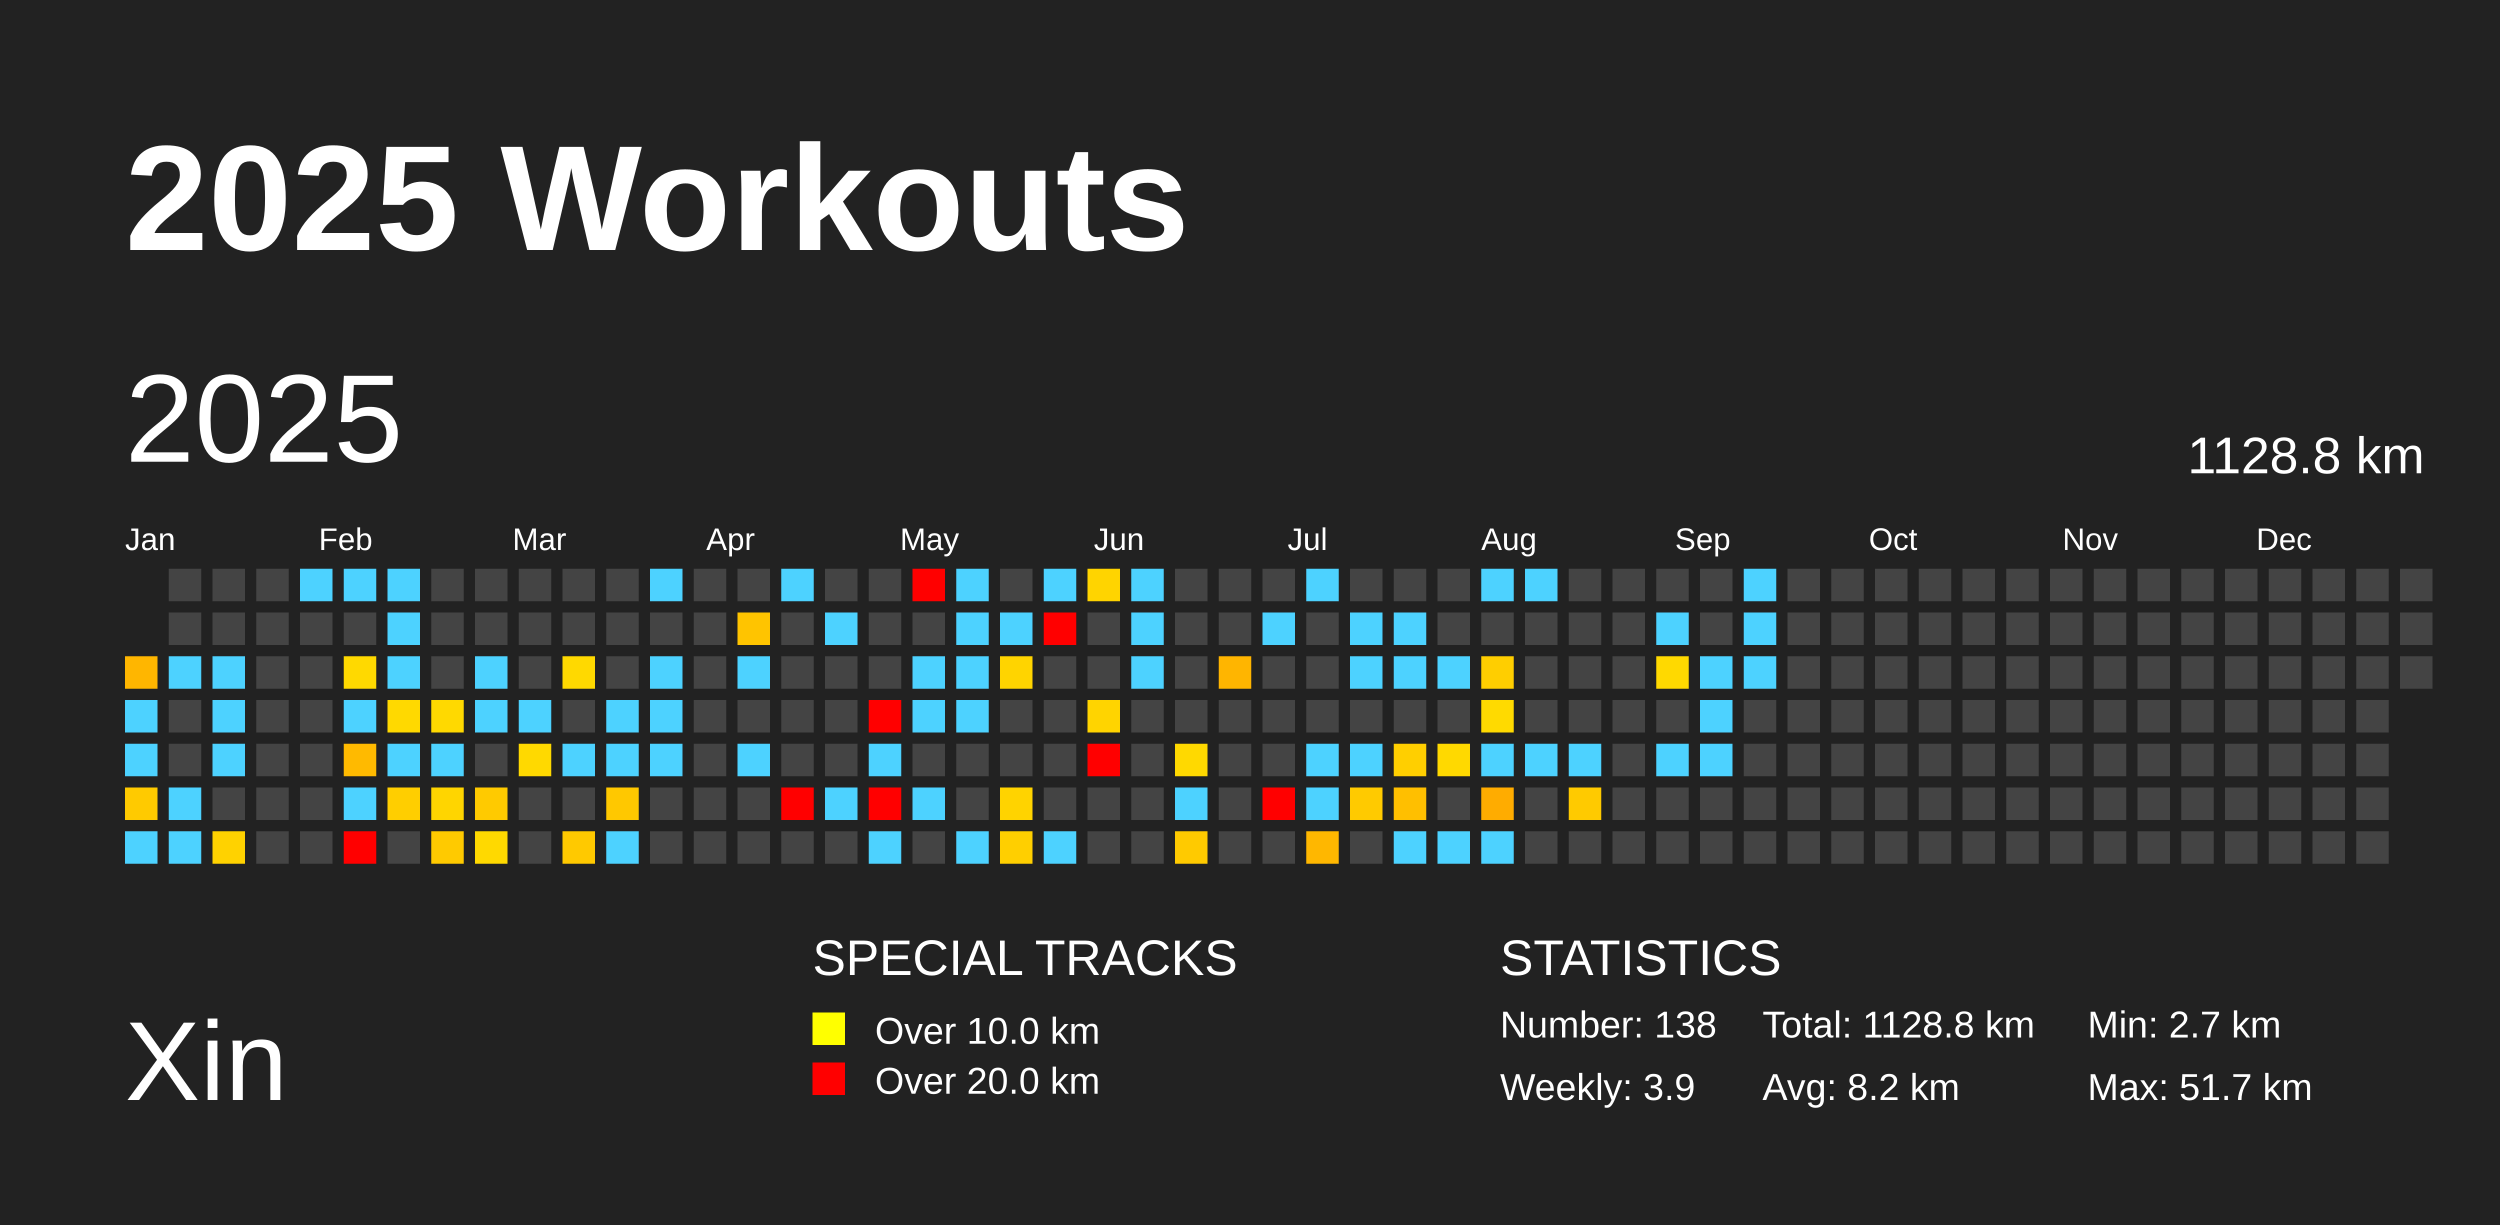
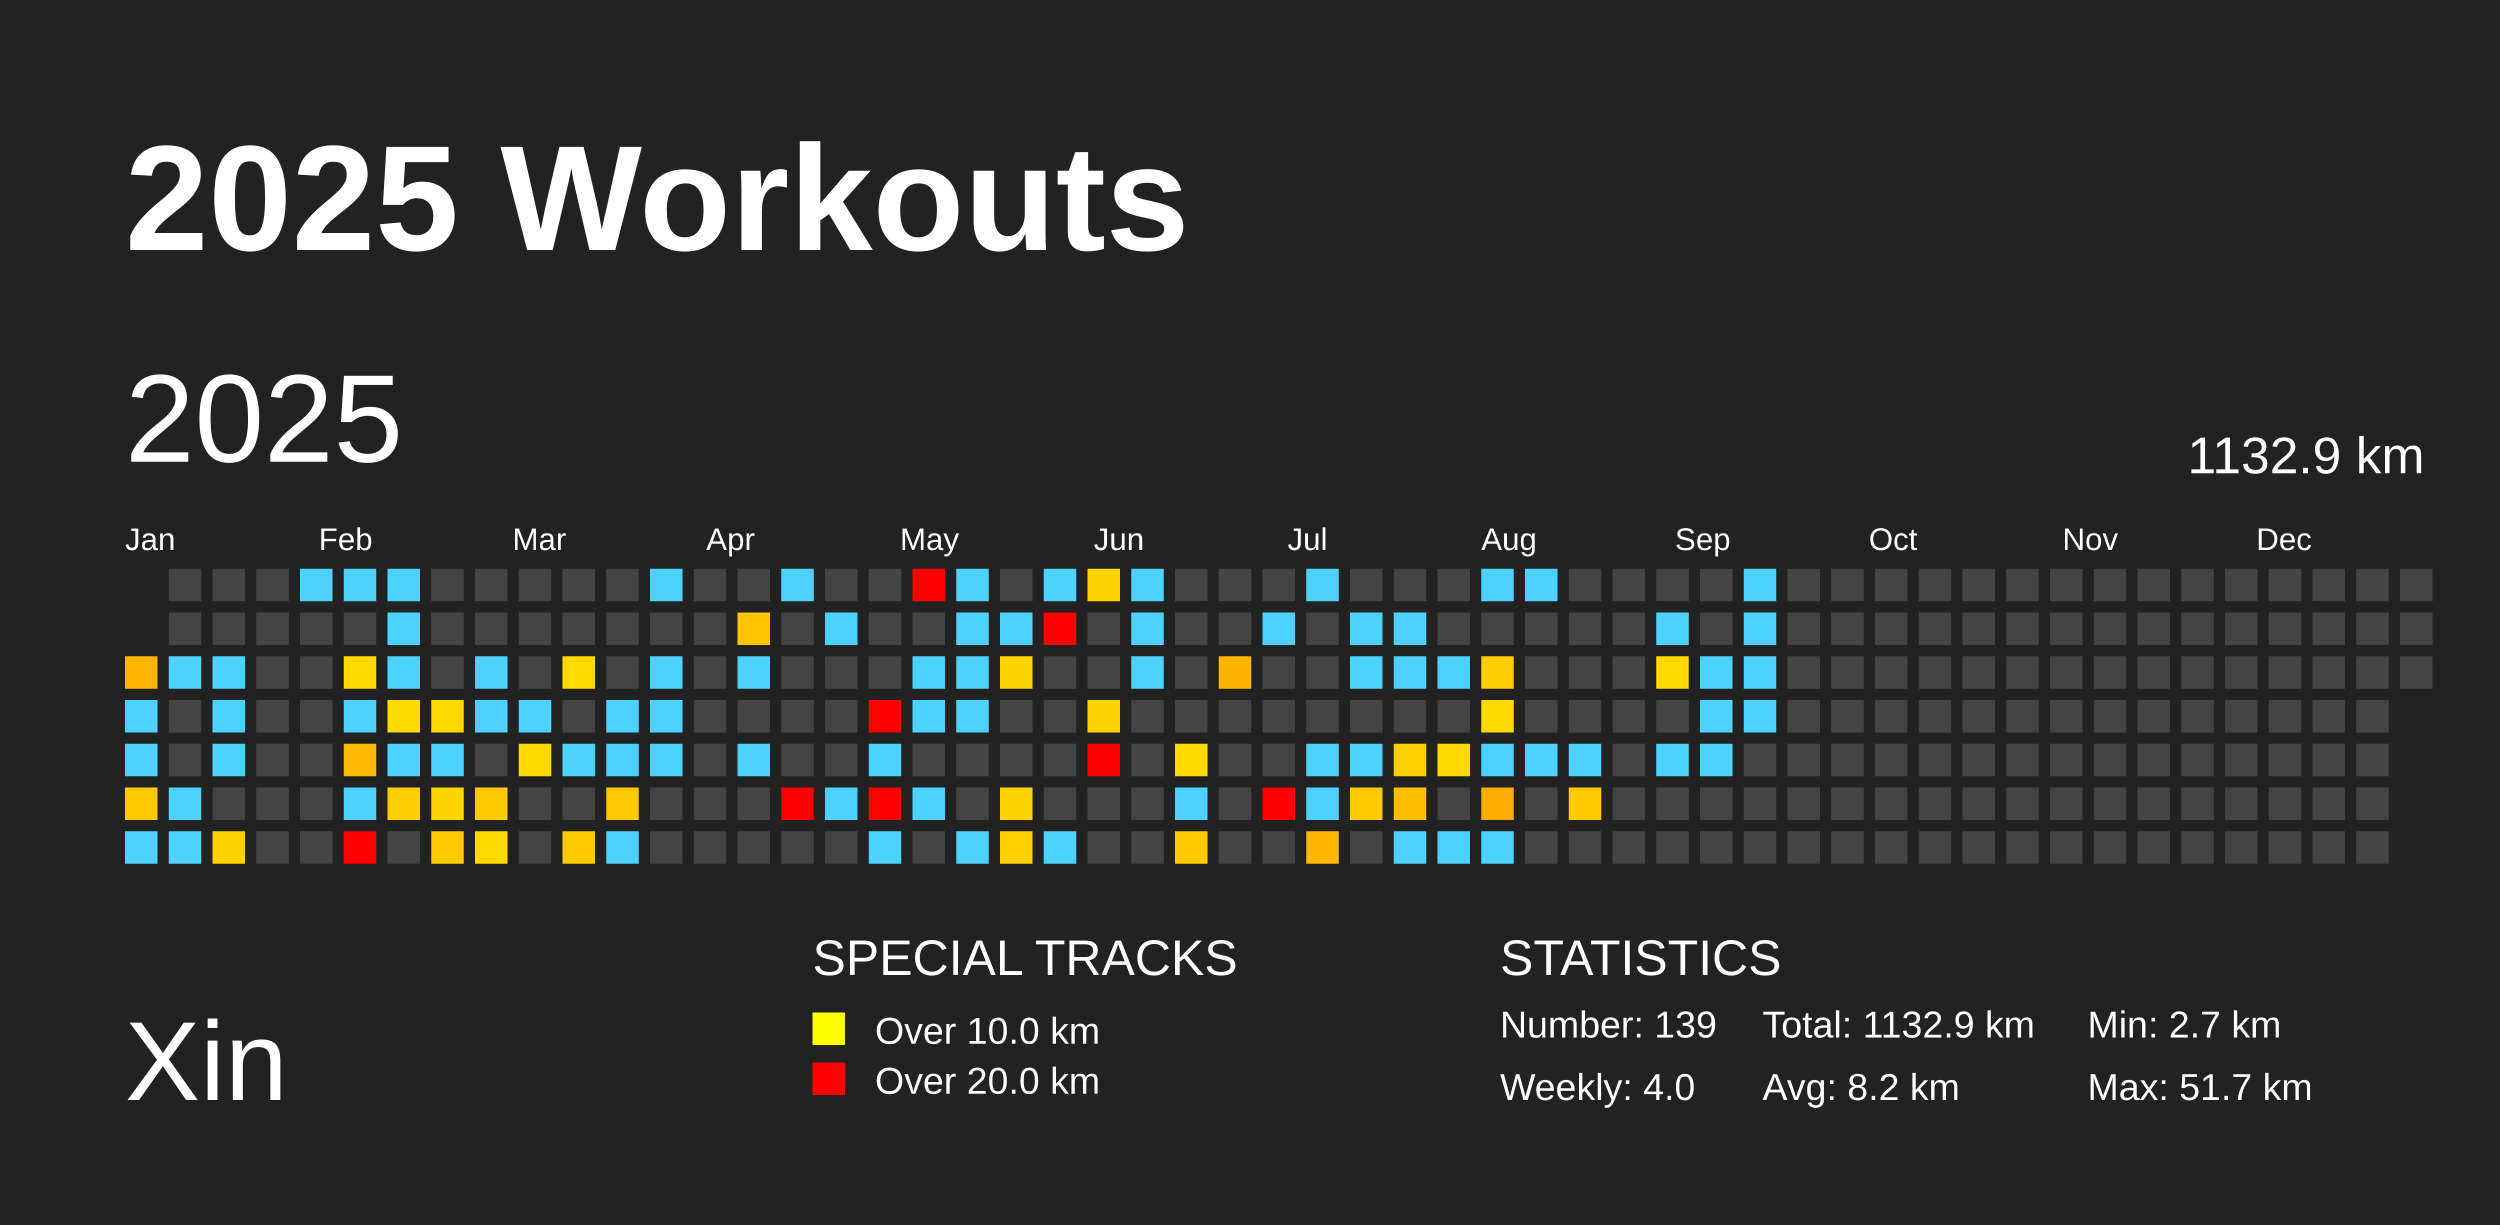
<svg xmlns="http://www.w3.org/2000/svg" baseProfile="full" height="98mm" version="1.1" viewBox="0,0,200,98" width="200mm">
  <defs />
  <rect fill="#222222" height="98" width="200" x="0" y="0" />
  <text fill="#FFFFFF" style="font-size:12px; font-family:Arial; font-weight:bold;" x="10" y="20">2025 Workouts</text>
  <text fill="#FFFFFF" style="font-size:9px; font-family:Arial" x="10" y="88">Xin</text>
  <text fill="#FFFFFF" style="font-size:4px; font-family:Arial" x="65" y="78">SPECIAL TRACKS</text>
  <rect fill="yellow" height="2.6" width="2.6" x="65" y="81" />
  <text fill="#FFFFFF" style="font-size:3px; font-family:Arial" x="70" y="83.5">Over 10.0 km</text>
  <rect fill="red" height="2.6" width="2.6" x="65" y="85" />
  <text fill="#FFFFFF" style="font-size:3px; font-family:Arial" x="70" y="87.5">Over 20.0 km</text>
  <text fill="#FFFFFF" style="font-size:4px; font-family:Arial" x="120" y="78">STATISTICS</text>
-   <text fill="#FFFFFF" style="font-size:3px; font-family:Arial" x="120" y="83">Number: 138</text>
-   <text fill="#FFFFFF" style="font-size:3px; font-family:Arial" x="120" y="88">Weekly: 3.9</text>
-   <text fill="#FFFFFF" style="font-size:3px; font-family:Arial" x="141" y="83">Total: 1128.8 km</text>
+   <text fill="#FFFFFF" style="font-size:3px; font-family:Arial" x="120" y="83">Number: 139</text>
+   <text fill="#FFFFFF" style="font-size:3px; font-family:Arial" x="120" y="88">Weekly: 4.0</text>
+   <text fill="#FFFFFF" style="font-size:3px; font-family:Arial" x="141" y="83">Total: 1132.9 km</text>
  <text fill="#FFFFFF" style="font-size:3px; font-family:Arial" x="141" y="88">Avg: 8.2 km</text>
  <text fill="#FFFFFF" style="font-size:3px; font-family:Arial" x="167" y="83">Min: 2.7 km</text>
  <text fill="#FFFFFF" style="font-size:3px; font-family:Arial" x="167" y="88">Max: 51.7 km</text>
  <text dominant-baseline="hanging" fill="#FFFFFF" style="font-size:10.0px; font-family:Arial;" x="10" y="30">2025</text>
-   <text dominant-baseline="hanging" fill="#FFFFFF" style="font-size:4.125px; font-family:Arial;" x="175" y="35">1128.8 km</text>
+   <text dominant-baseline="hanging" fill="#FFFFFF" style="font-size:4.125px; font-family:Arial;" x="175" y="35">1132.9 km</text>
  <text fill="#FFFFFF" style="font-size:2.5px; font-family:Arial" x="10.0" y="44">Jan</text>
  <text fill="#FFFFFF" style="font-size:2.5px; font-family:Arial" x="25.5" y="44">Feb</text>
  <text fill="#FFFFFF" style="font-size:2.5px; font-family:Arial" x="41.0" y="44">Mar</text>
  <text fill="#FFFFFF" style="font-size:2.5px; font-family:Arial" x="56.5" y="44">Apr</text>
  <text fill="#FFFFFF" style="font-size:2.5px; font-family:Arial" x="72.0" y="44">May</text>
  <text fill="#FFFFFF" style="font-size:2.5px; font-family:Arial" x="87.5" y="44">Jun</text>
  <text fill="#FFFFFF" style="font-size:2.5px; font-family:Arial" x="103.0" y="44">Jul</text>
  <text fill="#FFFFFF" style="font-size:2.5px; font-family:Arial" x="118.5" y="44">Aug</text>
  <text fill="#FFFFFF" style="font-size:2.5px; font-family:Arial" x="134.0" y="44">Sep</text>
  <text fill="#FFFFFF" style="font-size:2.5px; font-family:Arial" x="149.5" y="44">Oct</text>
  <text fill="#FFFFFF" style="font-size:2.5px; font-family:Arial" x="165.0" y="44">Nov</text>
  <text fill="#FFFFFF" style="font-size:2.5px; font-family:Arial" x="180.5" y="44">Dec</text>
  <rect fill="#ffb600" height="2.6" width="2.6" x="10.0" y="52.5" />
  <rect fill="#4dd2ff" height="2.6" width="2.6" x="10.0" y="56.0" />
  <rect fill="#4dd2ff" height="2.6" width="2.6" x="10.0" y="59.5" />
  <rect fill="#ffca00" height="2.6" width="2.6" x="10.0" y="63.0" />
  <rect fill="#4dd2ff" height="2.6" width="2.6" x="10.0" y="66.5" />
  <rect fill="#444444" height="2.6" width="2.6" x="13.5" y="45.5" />
  <rect fill="#444444" height="2.6" width="2.6" x="13.5" y="49.0" />
  <rect fill="#4dd2ff" height="2.6" width="2.6" x="13.5" y="52.5" />
  <rect fill="#444444" height="2.6" width="2.6" x="13.5" y="56.0" />
  <rect fill="#444444" height="2.6" width="2.6" x="13.5" y="59.5" />
  <rect fill="#4dd2ff" height="2.6" width="2.6" x="13.5" y="63.0" />
  <rect fill="#4dd2ff" height="2.6" width="2.6" x="13.5" y="66.5" />
  <rect fill="#444444" height="2.6" width="2.6" x="17.0" y="45.5" />
  <rect fill="#444444" height="2.6" width="2.6" x="17.0" y="49.0" />
  <rect fill="#4dd2ff" height="2.6" width="2.6" x="17.0" y="52.5" />
  <rect fill="#4dd2ff" height="2.6" width="2.6" x="17.0" y="56.0" />
  <rect fill="#4dd2ff" height="2.6" width="2.6" x="17.0" y="59.5" />
  <rect fill="#444444" height="2.6" width="2.6" x="17.0" y="63.0" />
  <rect fill="#ffd200" height="2.6" width="2.6" x="17.0" y="66.5" />
  <rect fill="#444444" height="2.6" width="2.6" x="20.5" y="45.5" />
  <rect fill="#444444" height="2.6" width="2.6" x="20.5" y="49.0" />
  <rect fill="#444444" height="2.6" width="2.6" x="20.5" y="52.5" />
  <rect fill="#444444" height="2.6" width="2.6" x="20.5" y="56.0" />
  <rect fill="#444444" height="2.6" width="2.6" x="20.5" y="59.5" />
  <rect fill="#444444" height="2.6" width="2.6" x="20.5" y="63.0" />
  <rect fill="#444444" height="2.6" width="2.6" x="20.5" y="66.5" />
  <rect fill="#4dd2ff" height="2.6" width="2.6" x="24.0" y="45.5" />
  <rect fill="#444444" height="2.6" width="2.6" x="24.0" y="49.0" />
  <rect fill="#444444" height="2.6" width="2.6" x="24.0" y="52.5" />
  <rect fill="#444444" height="2.6" width="2.6" x="24.0" y="56.0" />
  <rect fill="#444444" height="2.6" width="2.6" x="24.0" y="59.5" />
  <rect fill="#444444" height="2.6" width="2.6" x="24.0" y="63.0" />
  <rect fill="#444444" height="2.6" width="2.6" x="24.0" y="66.5" />
  <rect fill="#4dd2ff" height="2.6" width="2.6" x="27.5" y="45.5" />
  <rect fill="#444444" height="2.6" width="2.6" x="27.5" y="49.0" />
  <rect fill="#ffd900" height="2.6" width="2.6" x="27.5" y="52.5" />
  <rect fill="#4dd2ff" height="2.6" width="2.6" x="27.5" y="56.0" />
  <rect fill="#ffba00" height="2.6" width="2.6" x="27.5" y="59.5" />
  <rect fill="#4dd2ff" height="2.6" width="2.6" x="27.5" y="63.0" />
  <rect fill="red" height="2.6" width="2.6" x="27.5" y="66.5" />
  <rect fill="#4dd2ff" height="2.6" width="2.6" x="31.0" y="45.5" />
  <rect fill="#4dd2ff" height="2.6" width="2.6" x="31.0" y="49.0" />
  <rect fill="#4dd2ff" height="2.6" width="2.6" x="31.0" y="52.5" />
  <rect fill="#ffd900" height="2.6" width="2.6" x="31.0" y="56.0" />
  <rect fill="#4dd2ff" height="2.6" width="2.6" x="31.0" y="59.5" />
  <rect fill="#ffce00" height="2.6" width="2.6" x="31.0" y="63.0" />
  <rect fill="#444444" height="2.6" width="2.6" x="31.0" y="66.5" />
  <rect fill="#444444" height="2.6" width="2.6" x="34.5" y="45.5" />
  <rect fill="#444444" height="2.6" width="2.6" x="34.5" y="49.0" />
  <rect fill="#444444" height="2.6" width="2.6" x="34.5" y="52.5" />
  <rect fill="#ffd900" height="2.6" width="2.6" x="34.5" y="56.0" />
  <rect fill="#4dd2ff" height="2.6" width="2.6" x="34.5" y="59.5" />
  <rect fill="#ffd500" height="2.6" width="2.6" x="34.5" y="63.0" />
  <rect fill="#ffca00" height="2.6" width="2.6" x="34.5" y="66.5" />
  <rect fill="#444444" height="2.6" width="2.6" x="38.0" y="45.5" />
  <rect fill="#444444" height="2.6" width="2.6" x="38.0" y="49.0" />
  <rect fill="#4dd2ff" height="2.6" width="2.6" x="38.0" y="52.5" />
  <rect fill="#4dd2ff" height="2.6" width="2.6" x="38.0" y="56.0" />
  <rect fill="#444444" height="2.6" width="2.6" x="38.0" y="59.5" />
  <rect fill="#ffca00" height="2.6" width="2.6" x="38.0" y="63.0" />
  <rect fill="#ffd900" height="2.6" width="2.6" x="38.0" y="66.5" />
  <rect fill="#444444" height="2.6" width="2.6" x="41.5" y="45.5" />
  <rect fill="#444444" height="2.6" width="2.6" x="41.5" y="49.0" />
  <rect fill="#444444" height="2.6" width="2.6" x="41.5" y="52.5" />
  <rect fill="#4dd2ff" height="2.6" width="2.6" x="41.5" y="56.0" />
  <rect fill="#ffd900" height="2.6" width="2.6" x="41.5" y="59.5" />
  <rect fill="#444444" height="2.6" width="2.6" x="41.5" y="63.0" />
  <rect fill="#444444" height="2.6" width="2.6" x="41.5" y="66.5" />
  <rect fill="#444444" height="2.6" width="2.6" x="45.0" y="45.5" />
  <rect fill="#444444" height="2.6" width="2.6" x="45.0" y="49.0" />
  <rect fill="#ffd900" height="2.6" width="2.6" x="45.0" y="52.5" />
  <rect fill="#444444" height="2.6" width="2.6" x="45.0" y="56.0" />
  <rect fill="#4dd2ff" height="2.6" width="2.6" x="45.0" y="59.5" />
  <rect fill="#444444" height="2.6" width="2.6" x="45.0" y="63.0" />
  <rect fill="#ffc900" height="2.6" width="2.6" x="45.0" y="66.5" />
  <rect fill="#444444" height="2.6" width="2.6" x="48.5" y="45.5" />
  <rect fill="#444444" height="2.6" width="2.6" x="48.5" y="49.0" />
  <rect fill="#444444" height="2.6" width="2.6" x="48.5" y="52.5" />
  <rect fill="#4dd2ff" height="2.6" width="2.6" x="48.5" y="56.0" />
  <rect fill="#4dd2ff" height="2.6" width="2.6" x="48.5" y="59.5" />
  <rect fill="#ffc800" height="2.6" width="2.6" x="48.5" y="63.0" />
  <rect fill="#4dd2ff" height="2.6" width="2.6" x="48.5" y="66.5" />
  <rect fill="#4dd2ff" height="2.6" width="2.6" x="52.0" y="45.5" />
  <rect fill="#444444" height="2.6" width="2.6" x="52.0" y="49.0" />
  <rect fill="#4dd2ff" height="2.6" width="2.6" x="52.0" y="52.5" />
  <rect fill="#4dd2ff" height="2.6" width="2.6" x="52.0" y="56.0" />
  <rect fill="#4dd2ff" height="2.6" width="2.6" x="52.0" y="59.5" />
  <rect fill="#444444" height="2.6" width="2.6" x="52.0" y="63.0" />
  <rect fill="#444444" height="2.6" width="2.6" x="52.0" y="66.5" />
  <rect fill="#444444" height="2.6" width="2.6" x="55.5" y="45.5" />
  <rect fill="#444444" height="2.6" width="2.6" x="55.5" y="49.0" />
  <rect fill="#444444" height="2.6" width="2.6" x="55.5" y="52.5" />
  <rect fill="#444444" height="2.6" width="2.6" x="55.5" y="56.0" />
  <rect fill="#444444" height="2.6" width="2.6" x="55.5" y="59.5" />
  <rect fill="#444444" height="2.6" width="2.6" x="55.5" y="63.0" />
  <rect fill="#444444" height="2.6" width="2.6" x="55.5" y="66.5" />
  <rect fill="#444444" height="2.6" width="2.6" x="59.0" y="45.5" />
  <rect fill="#ffc400" height="2.6" width="2.6" x="59.0" y="49.0" />
  <rect fill="#4dd2ff" height="2.6" width="2.6" x="59.0" y="52.5" />
  <rect fill="#444444" height="2.6" width="2.6" x="59.0" y="56.0" />
  <rect fill="#4dd2ff" height="2.6" width="2.6" x="59.0" y="59.5" />
  <rect fill="#444444" height="2.6" width="2.6" x="59.0" y="63.0" />
  <rect fill="#444444" height="2.6" width="2.6" x="59.0" y="66.5" />
  <rect fill="#4dd2ff" height="2.6" width="2.6" x="62.5" y="45.5" />
  <rect fill="#444444" height="2.6" width="2.6" x="62.5" y="49.0" />
  <rect fill="#444444" height="2.6" width="2.6" x="62.5" y="52.5" />
  <rect fill="#444444" height="2.6" width="2.6" x="62.5" y="56.0" />
  <rect fill="#444444" height="2.6" width="2.6" x="62.5" y="59.5" />
  <rect fill="red" height="2.6" width="2.6" x="62.5" y="63.0" />
  <rect fill="#444444" height="2.6" width="2.6" x="62.5" y="66.5" />
  <rect fill="#444444" height="2.6" width="2.6" x="66.0" y="45.5" />
  <rect fill="#4dd2ff" height="2.6" width="2.6" x="66.0" y="49.0" />
  <rect fill="#444444" height="2.6" width="2.6" x="66.0" y="52.5" />
  <rect fill="#444444" height="2.6" width="2.6" x="66.0" y="56.0" />
  <rect fill="#444444" height="2.6" width="2.6" x="66.0" y="59.5" />
  <rect fill="#4dd2ff" height="2.6" width="2.6" x="66.0" y="63.0" />
  <rect fill="#444444" height="2.6" width="2.6" x="66.0" y="66.5" />
  <rect fill="#444444" height="2.6" width="2.6" x="69.5" y="45.5" />
  <rect fill="#444444" height="2.6" width="2.6" x="69.5" y="49.0" />
  <rect fill="#444444" height="2.6" width="2.6" x="69.5" y="52.5" />
  <rect fill="red" height="2.6" width="2.6" x="69.5" y="56.0" />
  <rect fill="#4dd2ff" height="2.6" width="2.6" x="69.5" y="59.5" />
  <rect fill="red" height="2.6" width="2.6" x="69.5" y="63.0" />
  <rect fill="#4dd2ff" height="2.6" width="2.6" x="69.5" y="66.5" />
  <rect fill="red" height="2.6" width="2.6" x="73.0" y="45.5" />
  <rect fill="#444444" height="2.6" width="2.6" x="73.0" y="49.0" />
  <rect fill="#4dd2ff" height="2.6" width="2.6" x="73.0" y="52.5" />
  <rect fill="#4dd2ff" height="2.6" width="2.6" x="73.0" y="56.0" />
  <rect fill="#444444" height="2.6" width="2.6" x="73.0" y="59.5" />
  <rect fill="#4dd2ff" height="2.6" width="2.6" x="73.0" y="63.0" />
  <rect fill="#444444" height="2.6" width="2.6" x="73.0" y="66.5" />
  <rect fill="#4dd2ff" height="2.6" width="2.6" x="76.5" y="45.5" />
  <rect fill="#4dd2ff" height="2.6" width="2.6" x="76.5" y="49.0" />
  <rect fill="#4dd2ff" height="2.6" width="2.6" x="76.5" y="52.5" />
  <rect fill="#4dd2ff" height="2.6" width="2.6" x="76.5" y="56.0" />
  <rect fill="#444444" height="2.6" width="2.6" x="76.5" y="59.5" />
  <rect fill="#444444" height="2.6" width="2.6" x="76.5" y="63.0" />
  <rect fill="#4dd2ff" height="2.6" width="2.6" x="76.5" y="66.5" />
  <rect fill="#444444" height="2.6" width="2.6" x="80.0" y="45.5" />
  <rect fill="#4dd2ff" height="2.6" width="2.6" x="80.0" y="49.0" />
  <rect fill="#ffd400" height="2.6" width="2.6" x="80.0" y="52.5" />
  <rect fill="#444444" height="2.6" width="2.6" x="80.0" y="56.0" />
  <rect fill="#444444" height="2.6" width="2.6" x="80.0" y="59.5" />
  <rect fill="#ffd300" height="2.6" width="2.6" x="80.0" y="63.0" />
  <rect fill="#ffcf00" height="2.6" width="2.6" x="80.0" y="66.5" />
  <rect fill="#4dd2ff" height="2.6" width="2.6" x="83.5" y="45.5" />
  <rect fill="red" height="2.6" width="2.6" x="83.5" y="49.0" />
  <rect fill="#444444" height="2.6" width="2.6" x="83.5" y="52.5" />
  <rect fill="#444444" height="2.6" width="2.6" x="83.5" y="56.0" />
  <rect fill="#444444" height="2.6" width="2.6" x="83.5" y="59.5" />
  <rect fill="#444444" height="2.6" width="2.6" x="83.5" y="63.0" />
  <rect fill="#4dd2ff" height="2.6" width="2.6" x="83.5" y="66.5" />
  <rect fill="#ffd400" height="2.6" width="2.6" x="87.0" y="45.5" />
  <rect fill="#444444" height="2.6" width="2.6" x="87.0" y="49.0" />
  <rect fill="#444444" height="2.6" width="2.6" x="87.0" y="52.5" />
  <rect fill="#ffd400" height="2.6" width="2.6" x="87.0" y="56.0" />
  <rect fill="red" height="2.6" width="2.6" x="87.0" y="59.5" />
  <rect fill="#444444" height="2.6" width="2.6" x="87.0" y="63.0" />
  <rect fill="#444444" height="2.6" width="2.6" x="87.0" y="66.5" />
  <rect fill="#4dd2ff" height="2.6" width="2.6" x="90.5" y="45.5" />
  <rect fill="#4dd2ff" height="2.6" width="2.6" x="90.5" y="49.0" />
  <rect fill="#4dd2ff" height="2.6" width="2.6" x="90.5" y="52.5" />
  <rect fill="#444444" height="2.6" width="2.6" x="90.5" y="56.0" />
  <rect fill="#444444" height="2.6" width="2.6" x="90.5" y="59.5" />
  <rect fill="#444444" height="2.6" width="2.6" x="90.5" y="63.0" />
  <rect fill="#444444" height="2.6" width="2.6" x="90.5" y="66.5" />
  <rect fill="#444444" height="2.6" width="2.6" x="94.0" y="45.5" />
  <rect fill="#444444" height="2.6" width="2.6" x="94.0" y="49.0" />
  <rect fill="#444444" height="2.6" width="2.6" x="94.0" y="52.5" />
  <rect fill="#444444" height="2.6" width="2.6" x="94.0" y="56.0" />
  <rect fill="#ffd900" height="2.6" width="2.6" x="94.0" y="59.5" />
  <rect fill="#4dd2ff" height="2.6" width="2.6" x="94.0" y="63.0" />
  <rect fill="#ffca00" height="2.6" width="2.6" x="94.0" y="66.5" />
  <rect fill="#444444" height="2.6" width="2.6" x="97.5" y="45.5" />
  <rect fill="#444444" height="2.6" width="2.6" x="97.5" y="49.0" />
  <rect fill="#ffb500" height="2.6" width="2.6" x="97.5" y="52.5" />
  <rect fill="#444444" height="2.6" width="2.6" x="97.5" y="56.0" />
  <rect fill="#444444" height="2.6" width="2.6" x="97.5" y="59.5" />
  <rect fill="#444444" height="2.6" width="2.6" x="97.5" y="63.0" />
  <rect fill="#444444" height="2.6" width="2.6" x="97.5" y="66.5" />
  <rect fill="#444444" height="2.6" width="2.6" x="101.0" y="45.5" />
  <rect fill="#4dd2ff" height="2.6" width="2.6" x="101.0" y="49.0" />
  <rect fill="#444444" height="2.6" width="2.6" x="101.0" y="52.5" />
  <rect fill="#444444" height="2.6" width="2.6" x="101.0" y="56.0" />
  <rect fill="#444444" height="2.6" width="2.6" x="101.0" y="59.5" />
  <rect fill="red" height="2.6" width="2.6" x="101.0" y="63.0" />
  <rect fill="#444444" height="2.6" width="2.6" x="101.0" y="66.5" />
  <rect fill="#4dd2ff" height="2.6" width="2.6" x="104.5" y="45.5" />
  <rect fill="#444444" height="2.6" width="2.6" x="104.5" y="49.0" />
  <rect fill="#444444" height="2.6" width="2.6" x="104.5" y="52.5" />
  <rect fill="#444444" height="2.6" width="2.6" x="104.5" y="56.0" />
  <rect fill="#4dd2ff" height="2.6" width="2.6" x="104.5" y="59.5" />
  <rect fill="#4dd2ff" height="2.6" width="2.6" x="104.5" y="63.0" />
  <rect fill="#ffb700" height="2.6" width="2.6" x="104.5" y="66.5" />
  <rect fill="#444444" height="2.6" width="2.6" x="108.0" y="45.5" />
  <rect fill="#4dd2ff" height="2.6" width="2.6" x="108.0" y="49.0" />
  <rect fill="#4dd2ff" height="2.6" width="2.6" x="108.0" y="52.5" />
  <rect fill="#444444" height="2.6" width="2.6" x="108.0" y="56.0" />
  <rect fill="#4dd2ff" height="2.6" width="2.6" x="108.0" y="59.5" />
  <rect fill="#ffca00" height="2.6" width="2.6" x="108.0" y="63.0" />
  <rect fill="#444444" height="2.6" width="2.6" x="108.0" y="66.5" />
  <rect fill="#444444" height="2.6" width="2.6" x="111.5" y="45.5" />
  <rect fill="#4dd2ff" height="2.6" width="2.6" x="111.5" y="49.0" />
  <rect fill="#4dd2ff" height="2.6" width="2.6" x="111.5" y="52.5" />
  <rect fill="#444444" height="2.6" width="2.6" x="111.5" y="56.0" />
  <rect fill="#ffcf00" height="2.6" width="2.6" x="111.5" y="59.5" />
  <rect fill="#ffbf00" height="2.6" width="2.6" x="111.5" y="63.0" />
  <rect fill="#4dd2ff" height="2.6" width="2.6" x="111.5" y="66.5" />
  <rect fill="#444444" height="2.6" width="2.6" x="115.0" y="45.5" />
  <rect fill="#444444" height="2.6" width="2.6" x="115.0" y="49.0" />
  <rect fill="#4dd2ff" height="2.6" width="2.6" x="115.0" y="52.5" />
  <rect fill="#444444" height="2.6" width="2.6" x="115.0" y="56.0" />
  <rect fill="#ffd900" height="2.6" width="2.6" x="115.0" y="59.5" />
  <rect fill="#444444" height="2.6" width="2.6" x="115.0" y="63.0" />
  <rect fill="#4dd2ff" height="2.6" width="2.6" x="115.0" y="66.5" />
  <rect fill="#4dd2ff" height="2.6" width="2.6" x="118.5" y="45.5" />
  <rect fill="#444444" height="2.6" width="2.6" x="118.5" y="49.0" />
  <rect fill="#ffce00" height="2.6" width="2.6" x="118.5" y="52.5" />
  <rect fill="#ffda00" height="2.6" width="2.6" x="118.5" y="56.0" />
  <rect fill="#4dd2ff" height="2.6" width="2.6" x="118.5" y="59.5" />
  <rect fill="#ffac00" height="2.6" width="2.6" x="118.5" y="63.0" />
  <rect fill="#4dd2ff" height="2.6" width="2.6" x="118.5" y="66.5" />
  <rect fill="#4dd2ff" height="2.6" width="2.6" x="122.0" y="45.5" />
  <rect fill="#444444" height="2.6" width="2.6" x="122.0" y="49.0" />
  <rect fill="#444444" height="2.6" width="2.6" x="122.0" y="52.5" />
  <rect fill="#444444" height="2.6" width="2.6" x="122.0" y="56.0" />
  <rect fill="#4dd2ff" height="2.6" width="2.6" x="122.0" y="59.5" />
  <rect fill="#444444" height="2.6" width="2.6" x="122.0" y="63.0" />
  <rect fill="#444444" height="2.6" width="2.6" x="122.0" y="66.5" />
  <rect fill="#444444" height="2.6" width="2.6" x="125.5" y="45.5" />
  <rect fill="#444444" height="2.6" width="2.6" x="125.5" y="49.0" />
  <rect fill="#444444" height="2.6" width="2.6" x="125.5" y="52.5" />
  <rect fill="#444444" height="2.6" width="2.6" x="125.5" y="56.0" />
  <rect fill="#4dd2ff" height="2.6" width="2.6" x="125.5" y="59.5" />
  <rect fill="#ffca00" height="2.6" width="2.6" x="125.5" y="63.0" />
  <rect fill="#444444" height="2.6" width="2.6" x="125.5" y="66.5" />
  <rect fill="#444444" height="2.6" width="2.6" x="129.0" y="45.5" />
  <rect fill="#444444" height="2.6" width="2.6" x="129.0" y="49.0" />
  <rect fill="#444444" height="2.6" width="2.6" x="129.0" y="52.5" />
  <rect fill="#444444" height="2.6" width="2.6" x="129.0" y="56.0" />
  <rect fill="#444444" height="2.6" width="2.6" x="129.0" y="59.5" />
  <rect fill="#444444" height="2.6" width="2.6" x="129.0" y="63.0" />
  <rect fill="#444444" height="2.6" width="2.6" x="129.0" y="66.5" />
  <rect fill="#444444" height="2.6" width="2.6" x="132.5" y="45.5" />
  <rect fill="#4dd2ff" height="2.6" width="2.6" x="132.5" y="49.0" />
  <rect fill="#ffd900" height="2.6" width="2.6" x="132.5" y="52.5" />
  <rect fill="#444444" height="2.6" width="2.6" x="132.5" y="56.0" />
  <rect fill="#4dd2ff" height="2.6" width="2.6" x="132.5" y="59.5" />
  <rect fill="#444444" height="2.6" width="2.6" x="132.5" y="63.0" />
  <rect fill="#444444" height="2.6" width="2.6" x="132.5" y="66.5" />
  <rect fill="#444444" height="2.6" width="2.6" x="136.0" y="45.5" />
  <rect fill="#444444" height="2.6" width="2.6" x="136.0" y="49.0" />
  <rect fill="#4dd2ff" height="2.6" width="2.6" x="136.0" y="52.5" />
  <rect fill="#4dd2ff" height="2.6" width="2.6" x="136.0" y="56.0" />
  <rect fill="#4dd2ff" height="2.6" width="2.6" x="136.0" y="59.5" />
  <rect fill="#444444" height="2.6" width="2.6" x="136.0" y="63.0" />
  <rect fill="#444444" height="2.6" width="2.6" x="136.0" y="66.5" />
  <rect fill="#4dd2ff" height="2.6" width="2.6" x="139.5" y="45.5" />
  <rect fill="#4dd2ff" height="2.6" width="2.6" x="139.5" y="49.0" />
  <rect fill="#4dd2ff" height="2.6" width="2.6" x="139.5" y="52.5" />
-   <rect fill="#444444" height="2.6" width="2.6" x="139.5" y="56.0" />
+   <rect fill="#4dd2ff" height="2.6" width="2.6" x="139.5" y="56.0" />
  <rect fill="#444444" height="2.6" width="2.6" x="139.5" y="59.5" />
  <rect fill="#444444" height="2.6" width="2.6" x="139.5" y="63.0" />
  <rect fill="#444444" height="2.6" width="2.6" x="139.5" y="66.5" />
  <rect fill="#444444" height="2.6" width="2.6" x="143.0" y="45.5" />
  <rect fill="#444444" height="2.6" width="2.6" x="143.0" y="49.0" />
  <rect fill="#444444" height="2.6" width="2.6" x="143.0" y="52.5" />
  <rect fill="#444444" height="2.6" width="2.6" x="143.0" y="56.0" />
  <rect fill="#444444" height="2.6" width="2.6" x="143.0" y="59.5" />
  <rect fill="#444444" height="2.6" width="2.6" x="143.0" y="63.0" />
  <rect fill="#444444" height="2.6" width="2.6" x="143.0" y="66.5" />
  <rect fill="#444444" height="2.6" width="2.6" x="146.5" y="45.5" />
  <rect fill="#444444" height="2.6" width="2.6" x="146.5" y="49.0" />
  <rect fill="#444444" height="2.6" width="2.6" x="146.5" y="52.5" />
  <rect fill="#444444" height="2.6" width="2.6" x="146.5" y="56.0" />
  <rect fill="#444444" height="2.6" width="2.6" x="146.5" y="59.5" />
  <rect fill="#444444" height="2.6" width="2.6" x="146.5" y="63.0" />
  <rect fill="#444444" height="2.6" width="2.6" x="146.5" y="66.5" />
  <rect fill="#444444" height="2.6" width="2.6" x="150.0" y="45.5" />
  <rect fill="#444444" height="2.6" width="2.6" x="150.0" y="49.0" />
  <rect fill="#444444" height="2.6" width="2.6" x="150.0" y="52.5" />
  <rect fill="#444444" height="2.6" width="2.6" x="150.0" y="56.0" />
  <rect fill="#444444" height="2.6" width="2.6" x="150.0" y="59.5" />
  <rect fill="#444444" height="2.6" width="2.6" x="150.0" y="63.0" />
  <rect fill="#444444" height="2.6" width="2.6" x="150.0" y="66.5" />
  <rect fill="#444444" height="2.6" width="2.6" x="153.5" y="45.5" />
  <rect fill="#444444" height="2.6" width="2.6" x="153.5" y="49.0" />
  <rect fill="#444444" height="2.6" width="2.6" x="153.5" y="52.5" />
  <rect fill="#444444" height="2.6" width="2.6" x="153.5" y="56.0" />
  <rect fill="#444444" height="2.6" width="2.6" x="153.5" y="59.5" />
  <rect fill="#444444" height="2.6" width="2.6" x="153.5" y="63.0" />
  <rect fill="#444444" height="2.6" width="2.6" x="153.5" y="66.5" />
  <rect fill="#444444" height="2.6" width="2.6" x="157.0" y="45.5" />
  <rect fill="#444444" height="2.6" width="2.6" x="157.0" y="49.0" />
  <rect fill="#444444" height="2.6" width="2.6" x="157.0" y="52.5" />
  <rect fill="#444444" height="2.6" width="2.6" x="157.0" y="56.0" />
  <rect fill="#444444" height="2.6" width="2.6" x="157.0" y="59.5" />
  <rect fill="#444444" height="2.6" width="2.6" x="157.0" y="63.0" />
  <rect fill="#444444" height="2.6" width="2.6" x="157.0" y="66.5" />
  <rect fill="#444444" height="2.6" width="2.6" x="160.5" y="45.5" />
  <rect fill="#444444" height="2.6" width="2.6" x="160.5" y="49.0" />
  <rect fill="#444444" height="2.6" width="2.6" x="160.5" y="52.5" />
  <rect fill="#444444" height="2.6" width="2.6" x="160.5" y="56.0" />
  <rect fill="#444444" height="2.6" width="2.6" x="160.5" y="59.5" />
  <rect fill="#444444" height="2.6" width="2.6" x="160.5" y="63.0" />
  <rect fill="#444444" height="2.6" width="2.6" x="160.5" y="66.5" />
  <rect fill="#444444" height="2.6" width="2.6" x="164.0" y="45.5" />
  <rect fill="#444444" height="2.6" width="2.6" x="164.0" y="49.0" />
  <rect fill="#444444" height="2.6" width="2.6" x="164.0" y="52.5" />
  <rect fill="#444444" height="2.6" width="2.6" x="164.0" y="56.0" />
  <rect fill="#444444" height="2.6" width="2.6" x="164.0" y="59.5" />
  <rect fill="#444444" height="2.6" width="2.6" x="164.0" y="63.0" />
  <rect fill="#444444" height="2.6" width="2.6" x="164.0" y="66.5" />
  <rect fill="#444444" height="2.6" width="2.6" x="167.5" y="45.5" />
  <rect fill="#444444" height="2.6" width="2.6" x="167.5" y="49.0" />
  <rect fill="#444444" height="2.6" width="2.6" x="167.5" y="52.5" />
  <rect fill="#444444" height="2.6" width="2.6" x="167.5" y="56.0" />
  <rect fill="#444444" height="2.6" width="2.6" x="167.5" y="59.5" />
  <rect fill="#444444" height="2.6" width="2.6" x="167.5" y="63.0" />
  <rect fill="#444444" height="2.6" width="2.6" x="167.5" y="66.5" />
  <rect fill="#444444" height="2.6" width="2.6" x="171.0" y="45.5" />
  <rect fill="#444444" height="2.6" width="2.6" x="171.0" y="49.0" />
  <rect fill="#444444" height="2.6" width="2.6" x="171.0" y="52.5" />
  <rect fill="#444444" height="2.6" width="2.6" x="171.0" y="56.0" />
  <rect fill="#444444" height="2.6" width="2.6" x="171.0" y="59.5" />
  <rect fill="#444444" height="2.6" width="2.6" x="171.0" y="63.0" />
  <rect fill="#444444" height="2.6" width="2.6" x="171.0" y="66.5" />
  <rect fill="#444444" height="2.6" width="2.6" x="174.5" y="45.5" />
  <rect fill="#444444" height="2.6" width="2.6" x="174.5" y="49.0" />
  <rect fill="#444444" height="2.6" width="2.6" x="174.5" y="52.5" />
  <rect fill="#444444" height="2.6" width="2.6" x="174.5" y="56.0" />
  <rect fill="#444444" height="2.6" width="2.6" x="174.5" y="59.5" />
  <rect fill="#444444" height="2.6" width="2.6" x="174.5" y="63.0" />
  <rect fill="#444444" height="2.6" width="2.6" x="174.5" y="66.5" />
  <rect fill="#444444" height="2.6" width="2.6" x="178.0" y="45.5" />
  <rect fill="#444444" height="2.6" width="2.6" x="178.0" y="49.0" />
  <rect fill="#444444" height="2.6" width="2.6" x="178.0" y="52.5" />
  <rect fill="#444444" height="2.6" width="2.6" x="178.0" y="56.0" />
  <rect fill="#444444" height="2.6" width="2.6" x="178.0" y="59.5" />
  <rect fill="#444444" height="2.6" width="2.6" x="178.0" y="63.0" />
  <rect fill="#444444" height="2.6" width="2.6" x="178.0" y="66.5" />
  <rect fill="#444444" height="2.6" width="2.6" x="181.5" y="45.5" />
  <rect fill="#444444" height="2.6" width="2.6" x="181.5" y="49.0" />
  <rect fill="#444444" height="2.6" width="2.6" x="181.5" y="52.5" />
  <rect fill="#444444" height="2.6" width="2.6" x="181.5" y="56.0" />
  <rect fill="#444444" height="2.6" width="2.6" x="181.5" y="59.5" />
  <rect fill="#444444" height="2.6" width="2.6" x="181.5" y="63.0" />
  <rect fill="#444444" height="2.6" width="2.6" x="181.5" y="66.5" />
  <rect fill="#444444" height="2.6" width="2.6" x="185.0" y="45.5" />
  <rect fill="#444444" height="2.6" width="2.6" x="185.0" y="49.0" />
  <rect fill="#444444" height="2.6" width="2.6" x="185.0" y="52.5" />
  <rect fill="#444444" height="2.6" width="2.6" x="185.0" y="56.0" />
  <rect fill="#444444" height="2.6" width="2.6" x="185.0" y="59.5" />
  <rect fill="#444444" height="2.6" width="2.6" x="185.0" y="63.0" />
  <rect fill="#444444" height="2.6" width="2.6" x="185.0" y="66.5" />
  <rect fill="#444444" height="2.6" width="2.6" x="188.5" y="45.5" />
  <rect fill="#444444" height="2.6" width="2.6" x="188.5" y="49.0" />
  <rect fill="#444444" height="2.6" width="2.6" x="188.5" y="52.5" />
  <rect fill="#444444" height="2.6" width="2.6" x="188.5" y="56.0" />
  <rect fill="#444444" height="2.6" width="2.6" x="188.5" y="59.5" />
  <rect fill="#444444" height="2.6" width="2.6" x="188.5" y="63.0" />
  <rect fill="#444444" height="2.6" width="2.6" x="188.5" y="66.5" />
  <rect fill="#444444" height="2.6" width="2.6" x="192.0" y="45.5" />
  <rect fill="#444444" height="2.6" width="2.6" x="192.0" y="49.0" />
  <rect fill="#444444" height="2.6" width="2.6" x="192.0" y="52.5" />
</svg>
